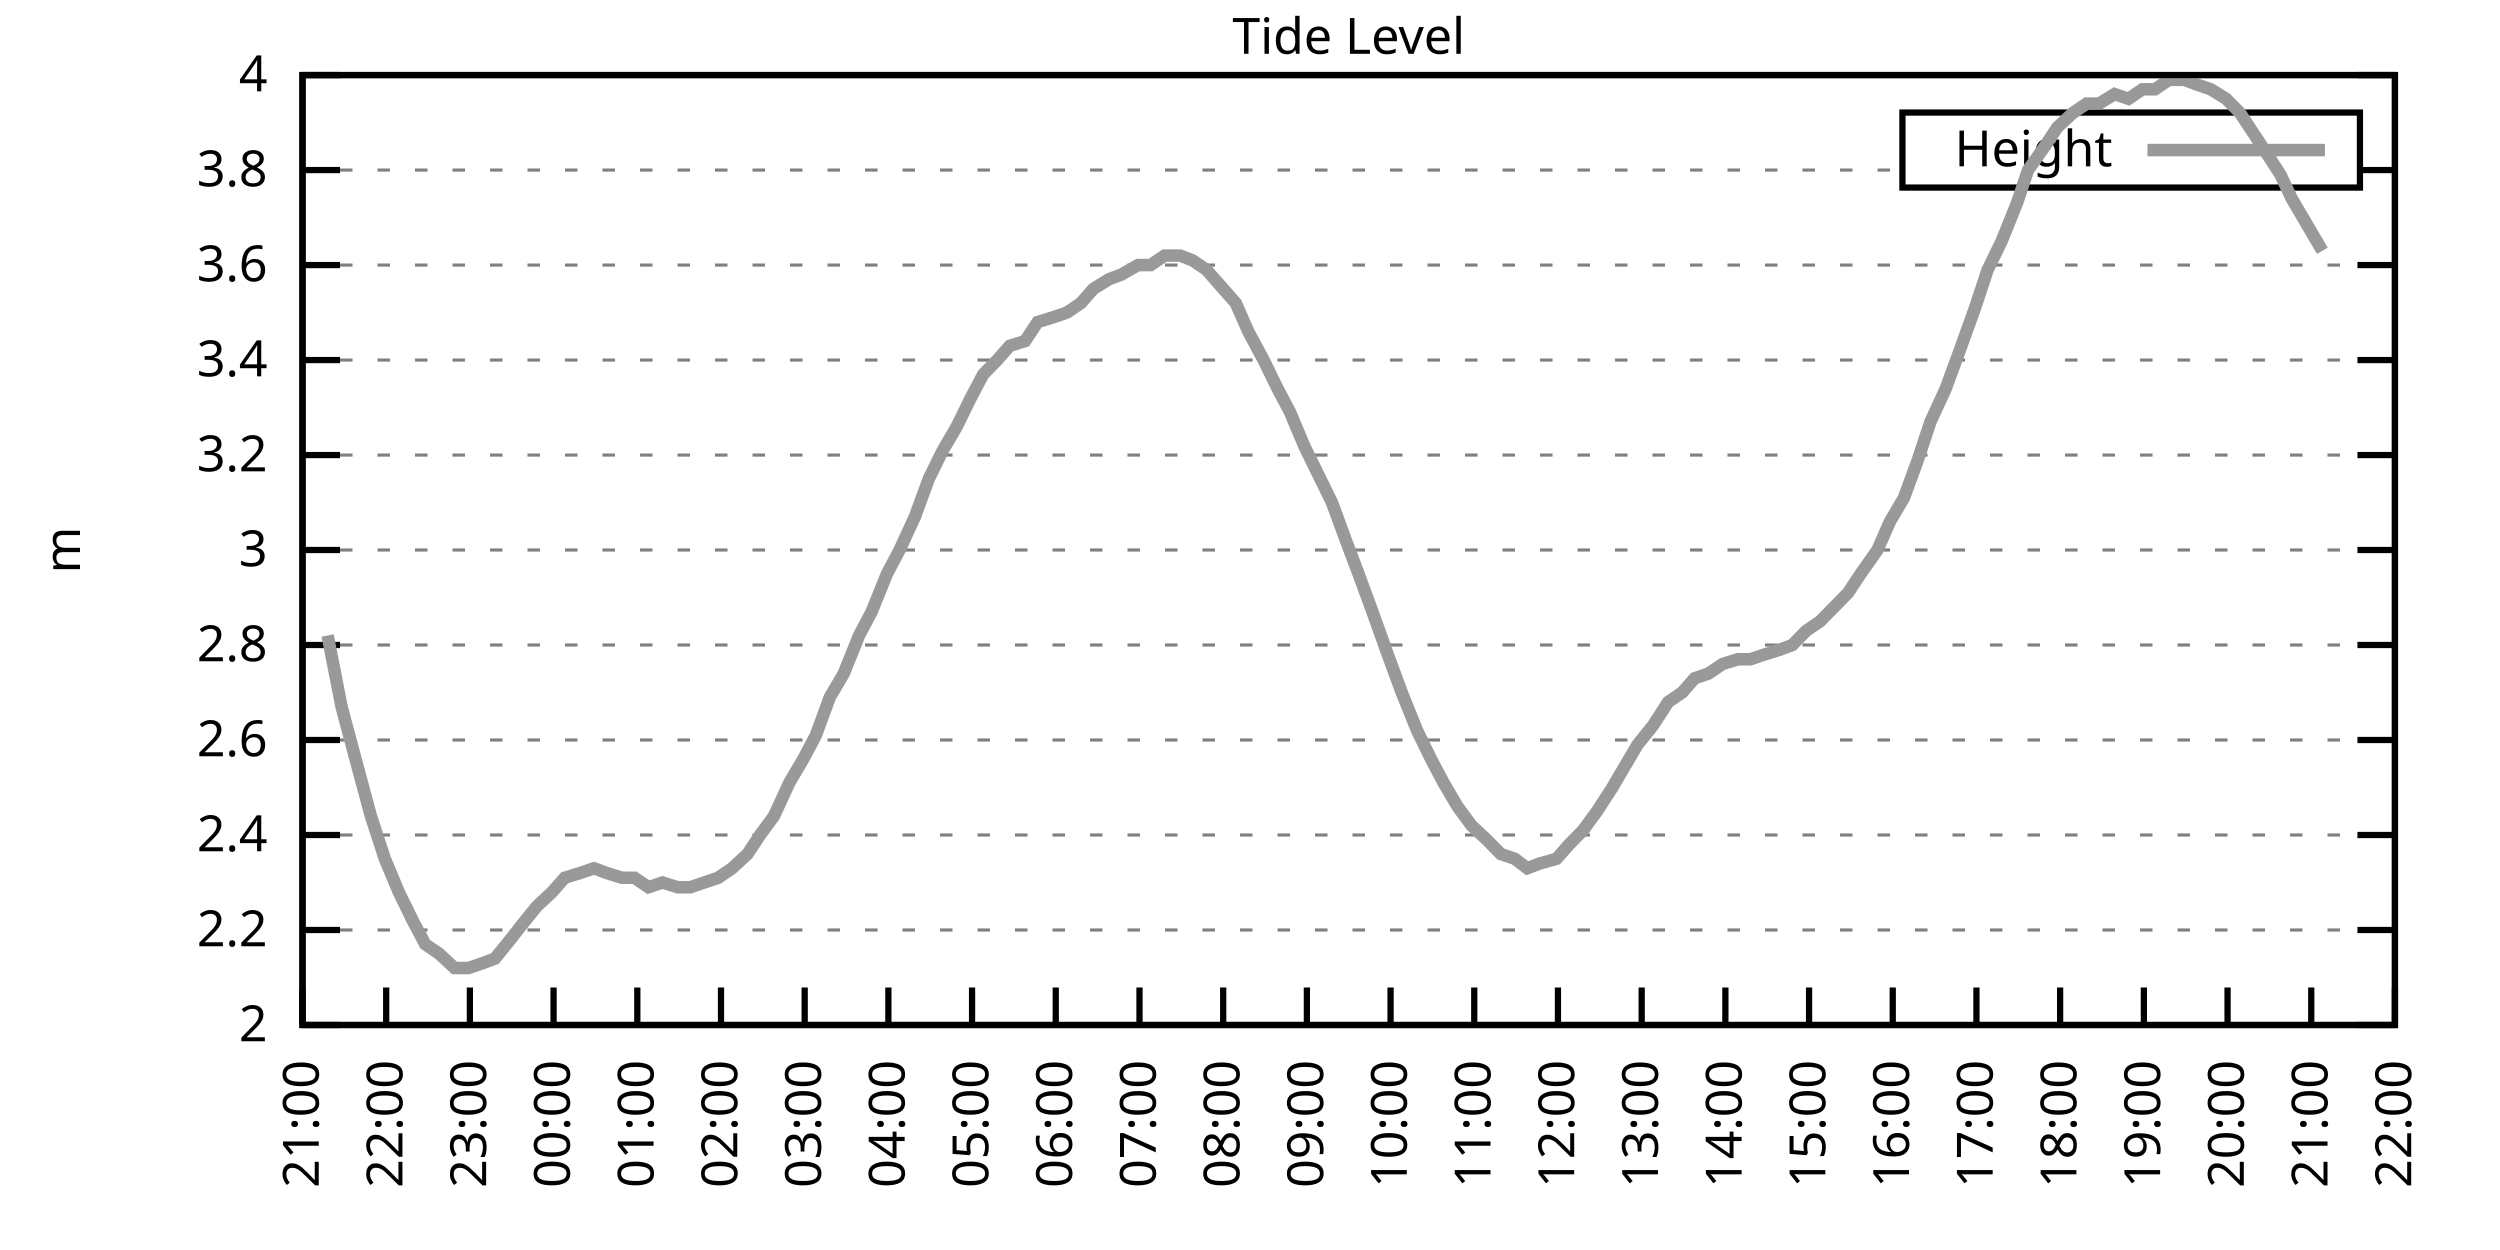
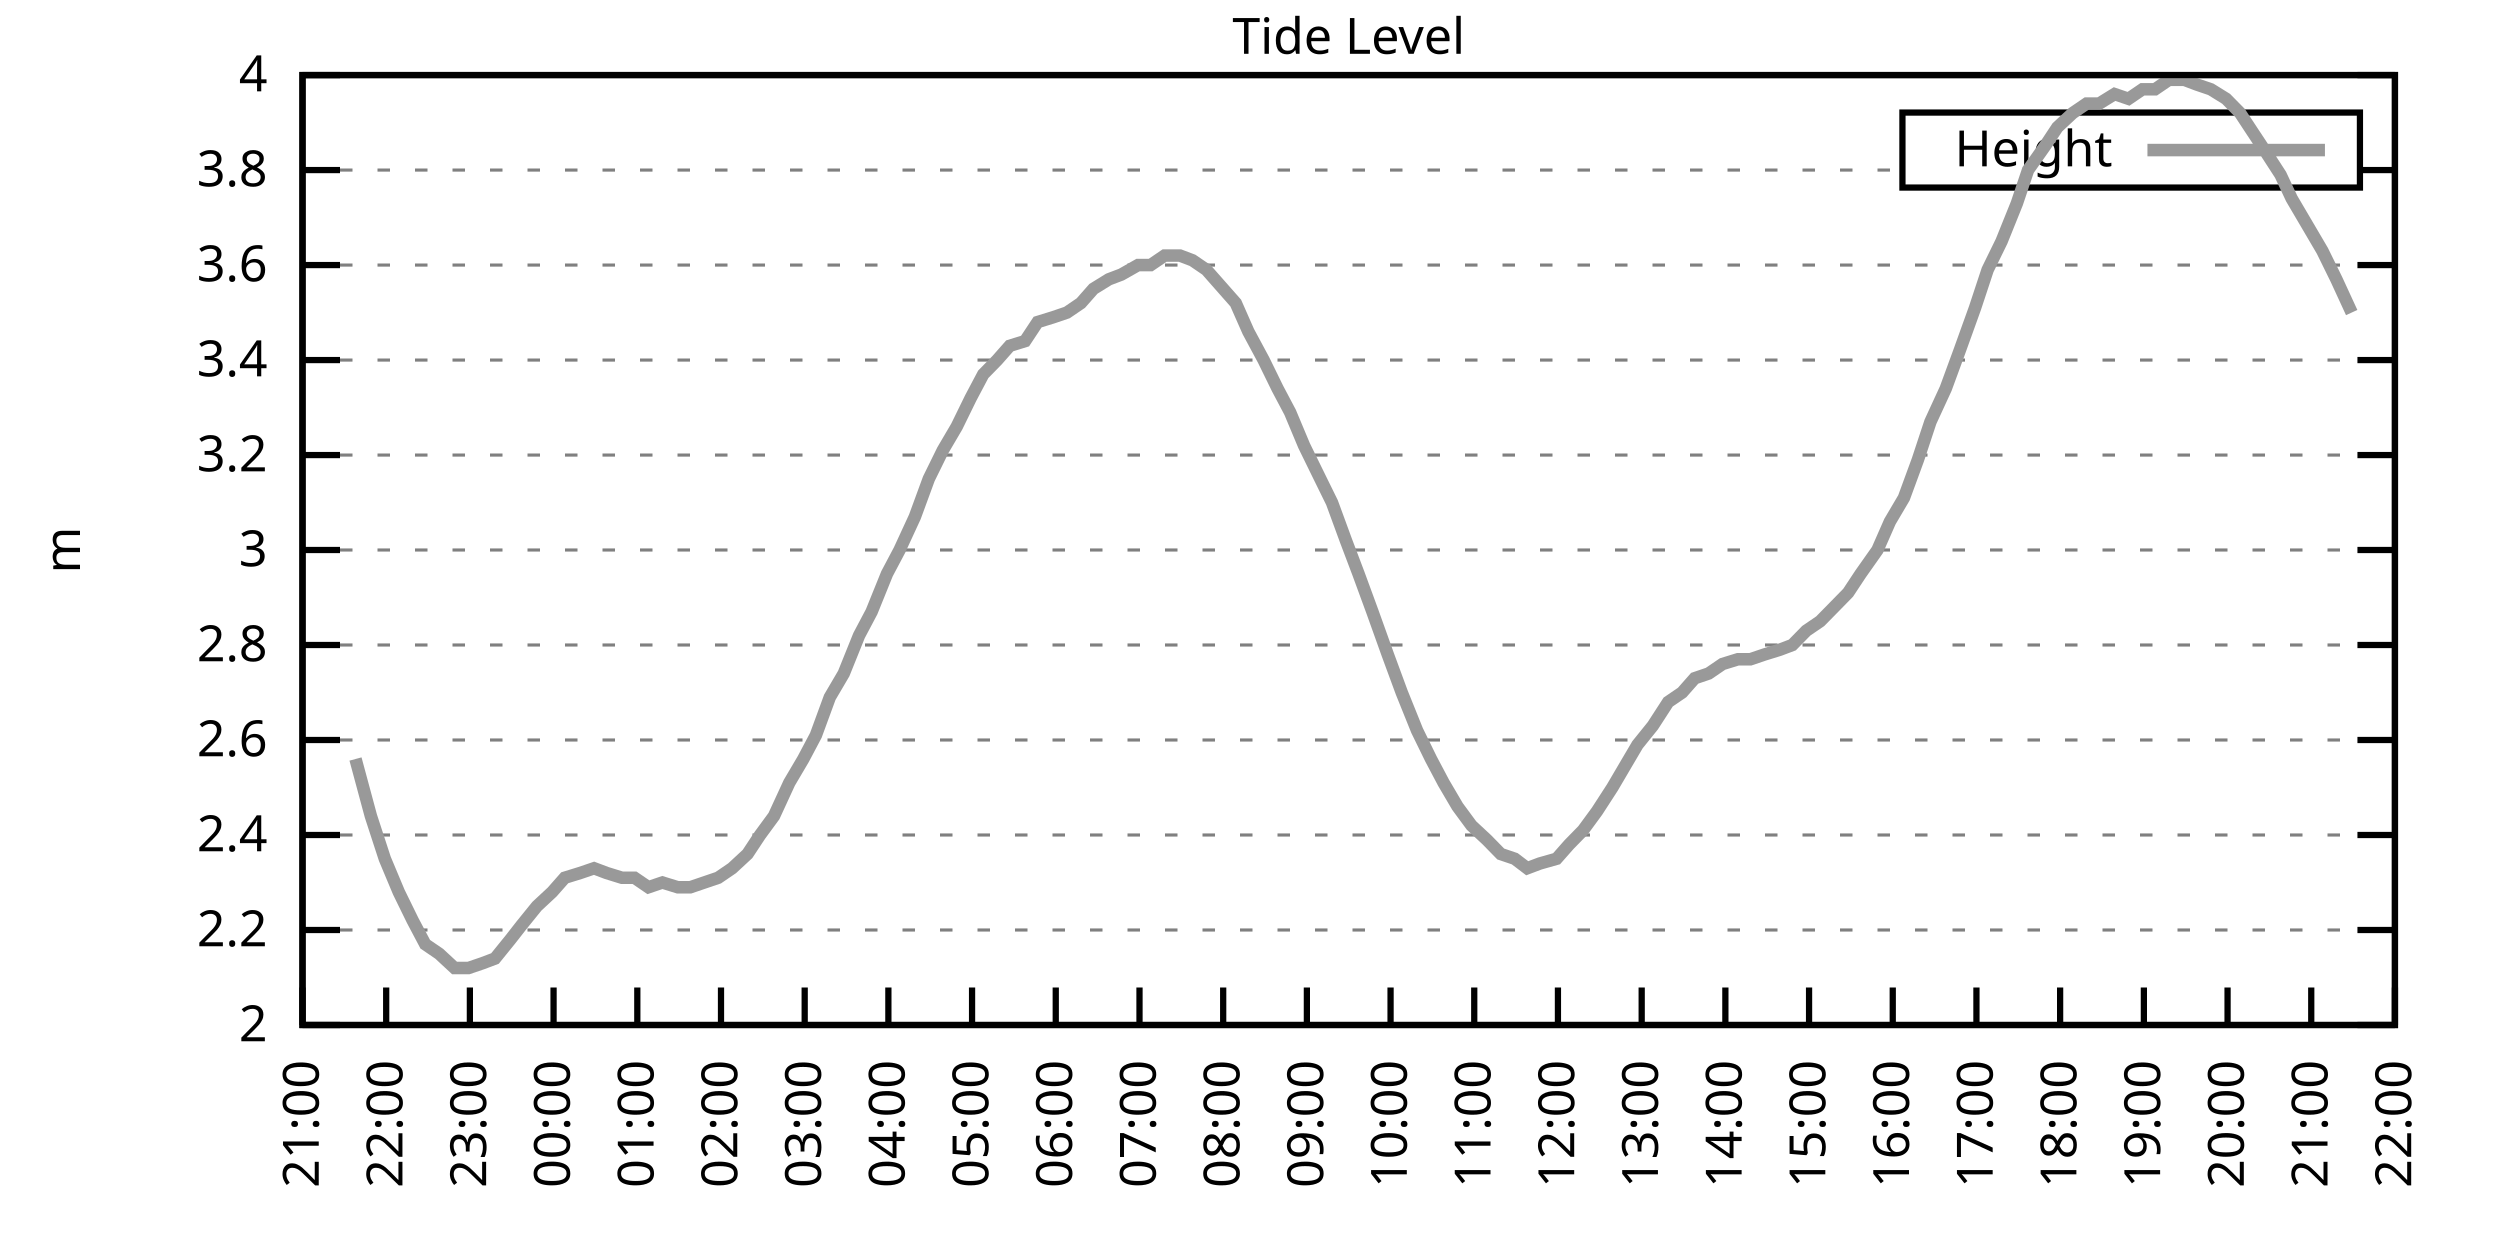
<svg xmlns="http://www.w3.org/2000/svg" xmlns:xlink="http://www.w3.org/1999/xlink" width="400" height="200" viewBox="0 0 400 200">
  <g id="gnuplot_canvas">
    <rect x="0" y="0" width="400" height="200" fill="none" />
    <defs>
      <circle id="gpDot" r="0.5" stroke-width="0.5" stroke="currentColor" />
      <path id="gpPt0" stroke-width="0.333" stroke="currentColor" d="M-1,0 h2 M0,-1 v2" />
      <path id="gpPt1" stroke-width="0.333" stroke="currentColor" d="M-1,-1 L1,1 M1,-1 L-1,1" />
      <path id="gpPt2" stroke-width="0.333" stroke="currentColor" d="M-1,0 L1,0 M0,-1 L0,1 M-1,-1 L1,1 M-1,1 L1,-1" />
      <rect id="gpPt3" stroke-width="0.333" stroke="currentColor" x="-1" y="-1" width="2" height="2" />
      <rect id="gpPt4" stroke-width="0.333" stroke="currentColor" fill="currentColor" x="-1" y="-1" width="2" height="2" />
      <circle id="gpPt5" stroke-width="0.333" stroke="currentColor" cx="0" cy="0" r="1" />
      <use xlink:href="#gpPt5" id="gpPt6" fill="currentColor" stroke="none" />
      <path id="gpPt7" stroke-width="0.333" stroke="currentColor" d="M0,-1.33 L-1.33,0.67 L1.33,0.67 z" />
      <use xlink:href="#gpPt7" id="gpPt8" fill="currentColor" stroke="none" />
      <use xlink:href="#gpPt7" id="gpPt9" stroke="currentColor" transform="rotate(180)" />
      <use xlink:href="#gpPt9" id="gpPt10" fill="currentColor" stroke="none" />
      <use xlink:href="#gpPt3" id="gpPt11" stroke="currentColor" transform="rotate(45)" />
      <use xlink:href="#gpPt11" id="gpPt12" fill="currentColor" stroke="none" />
      <path id="gpPt13" stroke-width="0.333" stroke="currentColor" d="M0,1.330 L1.265,0.411 L0.782,-1.067 L-0.782,-1.076 L-1.265,0.411 z" />
      <use xlink:href="#gpPt13" id="gpPt14" fill="currentColor" stroke="none" />
      <filter id="textbox" filterUnits="objectBoundingBox" x="0" y="0" height="1" width="1">
        <feFlood flood-color="white" flood-opacity="1" result="bgnd" />
        <feComposite in="SourceGraphic" in2="bgnd" operator="atop" />
      </filter>
      <filter id="greybox" filterUnits="objectBoundingBox" x="0" y="0" height="1" width="1">
        <feFlood flood-color="lightgrey" flood-opacity="1" result="grey" />
        <feComposite in="SourceGraphic" in2="grey" operator="atop" />
      </filter>
    </defs>
    <g fill="none" color="white" stroke="currentColor" stroke-width="1.00" stroke-linecap="butt" stroke-linejoin="miter">
</g>
    <g fill="none" color="black" stroke="currentColor" stroke-width="1.00" stroke-linecap="butt" stroke-linejoin="miter">
      <g stroke="none" shape-rendering="crispEdges">
        <polygon fill="rgb(255, 255, 255)" points="48.40,164.00 383.18,164.00 383.18,12.02 48.40,12.02 " />
      </g>
    </g>
    <g fill="none" color="black" stroke="currentColor" stroke-width="1.00" stroke-linecap="butt" stroke-linejoin="miter">
</g>
    <g fill="none" color="black" stroke="black" stroke-width="0.50" stroke-linecap="butt" stroke-linejoin="miter">
</g>
    <g fill="none" color="gray" stroke="currentColor" stroke-width="0.50" stroke-linecap="butt" stroke-linejoin="miter">
      <path stroke="gray" stroke-dasharray="2,4" class="gridline" d="M48.40,164.00 L383.19,164.00  " />
    </g>
    <g fill="none" color="gray" stroke="gray" stroke-width="1.00" stroke-linecap="butt" stroke-linejoin="miter">
</g>
    <g fill="none" color="black" stroke="currentColor" stroke-width="1.00" stroke-linecap="butt" stroke-linejoin="miter">
      <path stroke="black" d="M48.40,164.00 L54.40,164.00 M383.19,164.00 L377.19,164.00  " />
      <g transform="translate(42.80,166.60)" stroke="none" fill="black" font-family="Sans" font-size="8.00" text-anchor="end">
        <text>
          <tspan font-family="Sans"> 2</tspan>
        </text>
      </g>
    </g>
    <g fill="none" color="black" stroke="currentColor" stroke-width="1.00" stroke-linecap="butt" stroke-linejoin="miter">
</g>
    <g fill="none" color="black" stroke="black" stroke-width="0.50" stroke-linecap="butt" stroke-linejoin="miter">
</g>
    <g fill="none" color="gray" stroke="currentColor" stroke-width="0.50" stroke-linecap="butt" stroke-linejoin="miter">
      <path stroke="gray" stroke-dasharray="2,4" class="gridline" d="M48.40,148.80 L383.19,148.80  " />
    </g>
    <g fill="none" color="gray" stroke="gray" stroke-width="1.00" stroke-linecap="butt" stroke-linejoin="miter">
</g>
    <g fill="none" color="black" stroke="currentColor" stroke-width="1.00" stroke-linecap="butt" stroke-linejoin="miter">
      <path stroke="black" d="M48.40,148.80 L54.40,148.80 M383.19,148.80 L377.19,148.80  " />
      <g transform="translate(42.80,151.40)" stroke="none" fill="black" font-family="Sans" font-size="8.00" text-anchor="end">
        <text>
          <tspan font-family="Sans"> 2.2</tspan>
        </text>
      </g>
    </g>
    <g fill="none" color="black" stroke="currentColor" stroke-width="1.00" stroke-linecap="butt" stroke-linejoin="miter">
</g>
    <g fill="none" color="black" stroke="black" stroke-width="0.50" stroke-linecap="butt" stroke-linejoin="miter">
</g>
    <g fill="none" color="gray" stroke="currentColor" stroke-width="0.50" stroke-linecap="butt" stroke-linejoin="miter">
      <path stroke="gray" stroke-dasharray="2,4" class="gridline" d="M48.40,133.60 L383.19,133.60  " />
    </g>
    <g fill="none" color="gray" stroke="gray" stroke-width="1.00" stroke-linecap="butt" stroke-linejoin="miter">
</g>
    <g fill="none" color="black" stroke="currentColor" stroke-width="1.00" stroke-linecap="butt" stroke-linejoin="miter">
      <path stroke="black" d="M48.40,133.60 L54.40,133.60 M383.19,133.60 L377.19,133.60  " />
      <g transform="translate(42.80,136.20)" stroke="none" fill="black" font-family="Sans" font-size="8.00" text-anchor="end">
        <text>
          <tspan font-family="Sans"> 2.4</tspan>
        </text>
      </g>
    </g>
    <g fill="none" color="black" stroke="currentColor" stroke-width="1.00" stroke-linecap="butt" stroke-linejoin="miter">
</g>
    <g fill="none" color="black" stroke="black" stroke-width="0.50" stroke-linecap="butt" stroke-linejoin="miter">
</g>
    <g fill="none" color="gray" stroke="currentColor" stroke-width="0.50" stroke-linecap="butt" stroke-linejoin="miter">
      <path stroke="gray" stroke-dasharray="2,4" class="gridline" d="M48.40,118.40 L383.19,118.40  " />
    </g>
    <g fill="none" color="gray" stroke="gray" stroke-width="1.00" stroke-linecap="butt" stroke-linejoin="miter">
</g>
    <g fill="none" color="black" stroke="currentColor" stroke-width="1.00" stroke-linecap="butt" stroke-linejoin="miter">
      <path stroke="black" d="M48.40,118.40 L54.40,118.40 M383.19,118.40 L377.19,118.40  " />
      <g transform="translate(42.80,121.00)" stroke="none" fill="black" font-family="Sans" font-size="8.00" text-anchor="end">
        <text>
          <tspan font-family="Sans"> 2.6</tspan>
        </text>
      </g>
    </g>
    <g fill="none" color="black" stroke="currentColor" stroke-width="1.00" stroke-linecap="butt" stroke-linejoin="miter">
</g>
    <g fill="none" color="black" stroke="black" stroke-width="0.50" stroke-linecap="butt" stroke-linejoin="miter">
</g>
    <g fill="none" color="gray" stroke="currentColor" stroke-width="0.50" stroke-linecap="butt" stroke-linejoin="miter">
      <path stroke="gray" stroke-dasharray="2,4" class="gridline" d="M48.40,103.20 L383.19,103.20  " />
    </g>
    <g fill="none" color="gray" stroke="gray" stroke-width="1.00" stroke-linecap="butt" stroke-linejoin="miter">
</g>
    <g fill="none" color="black" stroke="currentColor" stroke-width="1.00" stroke-linecap="butt" stroke-linejoin="miter">
      <path stroke="black" d="M48.40,103.20 L54.40,103.20 M383.19,103.20 L377.19,103.20  " />
      <g transform="translate(42.80,105.80)" stroke="none" fill="black" font-family="Sans" font-size="8.00" text-anchor="end">
        <text>
          <tspan font-family="Sans"> 2.8</tspan>
        </text>
      </g>
    </g>
    <g fill="none" color="black" stroke="currentColor" stroke-width="1.00" stroke-linecap="butt" stroke-linejoin="miter">
</g>
    <g fill="none" color="black" stroke="black" stroke-width="0.50" stroke-linecap="butt" stroke-linejoin="miter">
</g>
    <g fill="none" color="gray" stroke="currentColor" stroke-width="0.50" stroke-linecap="butt" stroke-linejoin="miter">
      <path stroke="gray" stroke-dasharray="2,4" class="gridline" d="M48.40,88.00 L383.19,88.00  " />
    </g>
    <g fill="none" color="gray" stroke="gray" stroke-width="1.00" stroke-linecap="butt" stroke-linejoin="miter">
</g>
    <g fill="none" color="black" stroke="currentColor" stroke-width="1.00" stroke-linecap="butt" stroke-linejoin="miter">
      <path stroke="black" d="M48.40,88.00 L54.40,88.00 M383.19,88.00 L377.19,88.00  " />
      <g transform="translate(42.80,90.60)" stroke="none" fill="black" font-family="Sans" font-size="8.00" text-anchor="end">
        <text>
          <tspan font-family="Sans"> 3</tspan>
        </text>
      </g>
    </g>
    <g fill="none" color="black" stroke="currentColor" stroke-width="1.00" stroke-linecap="butt" stroke-linejoin="miter">
</g>
    <g fill="none" color="black" stroke="black" stroke-width="0.50" stroke-linecap="butt" stroke-linejoin="miter">
</g>
    <g fill="none" color="gray" stroke="currentColor" stroke-width="0.50" stroke-linecap="butt" stroke-linejoin="miter">
      <path stroke="gray" stroke-dasharray="2,4" class="gridline" d="M48.40,72.81 L383.19,72.81  " />
    </g>
    <g fill="none" color="gray" stroke="gray" stroke-width="1.00" stroke-linecap="butt" stroke-linejoin="miter">
</g>
    <g fill="none" color="black" stroke="currentColor" stroke-width="1.00" stroke-linecap="butt" stroke-linejoin="miter">
      <path stroke="black" d="M48.40,72.81 L54.40,72.81 M383.19,72.81 L377.19,72.81  " />
      <g transform="translate(42.80,75.41)" stroke="none" fill="black" font-family="Sans" font-size="8.00" text-anchor="end">
        <text>
          <tspan font-family="Sans"> 3.2</tspan>
        </text>
      </g>
    </g>
    <g fill="none" color="black" stroke="currentColor" stroke-width="1.00" stroke-linecap="butt" stroke-linejoin="miter">
</g>
    <g fill="none" color="black" stroke="black" stroke-width="0.50" stroke-linecap="butt" stroke-linejoin="miter">
</g>
    <g fill="none" color="gray" stroke="currentColor" stroke-width="0.50" stroke-linecap="butt" stroke-linejoin="miter">
      <path stroke="gray" stroke-dasharray="2,4" class="gridline" d="M48.40,57.61 L383.19,57.61  " />
    </g>
    <g fill="none" color="gray" stroke="gray" stroke-width="1.00" stroke-linecap="butt" stroke-linejoin="miter">
</g>
    <g fill="none" color="black" stroke="currentColor" stroke-width="1.00" stroke-linecap="butt" stroke-linejoin="miter">
      <path stroke="black" d="M48.40,57.61 L54.40,57.61 M383.19,57.61 L377.19,57.61  " />
      <g transform="translate(42.80,60.21)" stroke="none" fill="black" font-family="Sans" font-size="8.00" text-anchor="end">
        <text>
          <tspan font-family="Sans"> 3.4</tspan>
        </text>
      </g>
    </g>
    <g fill="none" color="black" stroke="currentColor" stroke-width="1.00" stroke-linecap="butt" stroke-linejoin="miter">
</g>
    <g fill="none" color="black" stroke="black" stroke-width="0.50" stroke-linecap="butt" stroke-linejoin="miter">
</g>
    <g fill="none" color="gray" stroke="currentColor" stroke-width="0.50" stroke-linecap="butt" stroke-linejoin="miter">
      <path stroke="gray" stroke-dasharray="2,4" class="gridline" d="M48.40,42.41 L383.19,42.41  " />
    </g>
    <g fill="none" color="gray" stroke="gray" stroke-width="1.00" stroke-linecap="butt" stroke-linejoin="miter">
</g>
    <g fill="none" color="black" stroke="currentColor" stroke-width="1.00" stroke-linecap="butt" stroke-linejoin="miter">
      <path stroke="black" d="M48.40,42.41 L54.40,42.41 M383.19,42.41 L377.19,42.41  " />
      <g transform="translate(42.80,45.01)" stroke="none" fill="black" font-family="Sans" font-size="8.00" text-anchor="end">
        <text>
          <tspan font-family="Sans"> 3.6</tspan>
        </text>
      </g>
    </g>
    <g fill="none" color="black" stroke="currentColor" stroke-width="1.00" stroke-linecap="butt" stroke-linejoin="miter">
</g>
    <g fill="none" color="black" stroke="black" stroke-width="0.50" stroke-linecap="butt" stroke-linejoin="miter">
</g>
    <g fill="none" color="gray" stroke="currentColor" stroke-width="0.50" stroke-linecap="butt" stroke-linejoin="miter">
      <path stroke="gray" stroke-dasharray="2,4" class="gridline" d="M48.40,27.21 L304.39,27.21 M377.59,27.21 L383.19,27.21  " />
    </g>
    <g fill="none" color="gray" stroke="gray" stroke-width="1.00" stroke-linecap="butt" stroke-linejoin="miter">
</g>
    <g fill="none" color="black" stroke="currentColor" stroke-width="1.00" stroke-linecap="butt" stroke-linejoin="miter">
      <path stroke="black" d="M48.40,27.21 L54.40,27.21 M383.19,27.21 L377.19,27.21  " />
      <g transform="translate(42.80,29.81)" stroke="none" fill="black" font-family="Sans" font-size="8.00" text-anchor="end">
        <text>
          <tspan font-family="Sans"> 3.8</tspan>
        </text>
      </g>
    </g>
    <g fill="none" color="black" stroke="currentColor" stroke-width="1.00" stroke-linecap="butt" stroke-linejoin="miter">
</g>
    <g fill="none" color="black" stroke="black" stroke-width="0.50" stroke-linecap="butt" stroke-linejoin="miter">
</g>
    <g fill="none" color="gray" stroke="currentColor" stroke-width="0.50" stroke-linecap="butt" stroke-linejoin="miter">
      <path stroke="gray" stroke-dasharray="2,4" class="gridline" d="M48.40,12.01 L383.19,12.01  " />
    </g>
    <g fill="none" color="gray" stroke="gray" stroke-width="1.00" stroke-linecap="butt" stroke-linejoin="miter">
</g>
    <g fill="none" color="black" stroke="currentColor" stroke-width="1.00" stroke-linecap="butt" stroke-linejoin="miter">
      <path stroke="black" d="M48.40,12.01 L54.40,12.01 M383.19,12.01 L377.19,12.01  " />
      <g transform="translate(42.80,14.61)" stroke="none" fill="black" font-family="Sans" font-size="8.00" text-anchor="end">
        <text>
          <tspan font-family="Sans"> 4</tspan>
        </text>
      </g>
    </g>
    <g fill="none" color="black" stroke="currentColor" stroke-width="1.00" stroke-linecap="butt" stroke-linejoin="miter">
      <path stroke="black" d="M48.40,164.00 L48.40,158.00  " />
      <g transform="translate(51.00,169.60) rotate(270.00)" stroke="none" fill="black" font-family="Sans" font-size="8.00" text-anchor="end">
        <text>
          <tspan font-family="Sans">21:00</tspan>
        </text>
      </g>
    </g>
    <g fill="none" color="black" stroke="currentColor" stroke-width="1.00" stroke-linecap="butt" stroke-linejoin="miter">
      <path stroke="black" d="M61.79,164.00 L61.79,158.00  " />
      <g transform="translate(64.39,169.60) rotate(270.00)" stroke="none" fill="black" font-family="Sans" font-size="8.00" text-anchor="end">
        <text>
          <tspan font-family="Sans">22:00</tspan>
        </text>
      </g>
    </g>
    <g fill="none" color="black" stroke="currentColor" stroke-width="1.00" stroke-linecap="butt" stroke-linejoin="miter">
      <path stroke="black" d="M75.18,164.00 L75.18,158.00  " />
      <g transform="translate(77.78,169.60) rotate(270.00)" stroke="none" fill="black" font-family="Sans" font-size="8.00" text-anchor="end">
        <text>
          <tspan font-family="Sans">23:00</tspan>
        </text>
      </g>
    </g>
    <g fill="none" color="black" stroke="currentColor" stroke-width="1.00" stroke-linecap="butt" stroke-linejoin="miter">
      <path stroke="black" d="M88.57,164.00 L88.57,158.00  " />
      <g transform="translate(91.17,169.60) rotate(270.00)" stroke="none" fill="black" font-family="Sans" font-size="8.00" text-anchor="end">
        <text>
          <tspan font-family="Sans">00:00</tspan>
        </text>
      </g>
    </g>
    <g fill="none" color="black" stroke="currentColor" stroke-width="1.00" stroke-linecap="butt" stroke-linejoin="miter">
      <path stroke="black" d="M101.97,164.00 L101.97,158.00  " />
      <g transform="translate(104.57,169.60) rotate(270.00)" stroke="none" fill="black" font-family="Sans" font-size="8.00" text-anchor="end">
        <text>
          <tspan font-family="Sans">01:00</tspan>
        </text>
      </g>
    </g>
    <g fill="none" color="black" stroke="currentColor" stroke-width="1.00" stroke-linecap="butt" stroke-linejoin="miter">
      <path stroke="black" d="M115.36,164.00 L115.36,158.00  " />
      <g transform="translate(117.96,169.60) rotate(270.00)" stroke="none" fill="black" font-family="Sans" font-size="8.00" text-anchor="end">
        <text>
          <tspan font-family="Sans">02:00</tspan>
        </text>
      </g>
    </g>
    <g fill="none" color="black" stroke="currentColor" stroke-width="1.00" stroke-linecap="butt" stroke-linejoin="miter">
      <path stroke="black" d="M128.75,164.00 L128.75,158.00  " />
      <g transform="translate(131.35,169.60) rotate(270.00)" stroke="none" fill="black" font-family="Sans" font-size="8.00" text-anchor="end">
        <text>
          <tspan font-family="Sans">03:00</tspan>
        </text>
      </g>
    </g>
    <g fill="none" color="black" stroke="currentColor" stroke-width="1.00" stroke-linecap="butt" stroke-linejoin="miter">
      <path stroke="black" d="M142.14,164.00 L142.14,158.00  " />
      <g transform="translate(144.74,169.60) rotate(270.00)" stroke="none" fill="black" font-family="Sans" font-size="8.00" text-anchor="end">
        <text>
          <tspan font-family="Sans">04:00</tspan>
        </text>
      </g>
    </g>
    <g fill="none" color="black" stroke="currentColor" stroke-width="1.00" stroke-linecap="butt" stroke-linejoin="miter">
      <path stroke="black" d="M155.53,164.00 L155.53,158.00  " />
      <g transform="translate(158.13,169.60) rotate(270.00)" stroke="none" fill="black" font-family="Sans" font-size="8.00" text-anchor="end">
        <text>
          <tspan font-family="Sans">05:00</tspan>
        </text>
      </g>
    </g>
    <g fill="none" color="black" stroke="currentColor" stroke-width="1.00" stroke-linecap="butt" stroke-linejoin="miter">
      <path stroke="black" d="M168.92,164.00 L168.92,158.00  " />
      <g transform="translate(171.52,169.60) rotate(270.00)" stroke="none" fill="black" font-family="Sans" font-size="8.00" text-anchor="end">
        <text>
          <tspan font-family="Sans">06:00</tspan>
        </text>
      </g>
    </g>
    <g fill="none" color="black" stroke="currentColor" stroke-width="1.00" stroke-linecap="butt" stroke-linejoin="miter">
      <path stroke="black" d="M182.32,164.00 L182.32,158.00  " />
      <g transform="translate(184.92,169.60) rotate(270.00)" stroke="none" fill="black" font-family="Sans" font-size="8.00" text-anchor="end">
        <text>
          <tspan font-family="Sans">07:00</tspan>
        </text>
      </g>
    </g>
    <g fill="none" color="black" stroke="currentColor" stroke-width="1.00" stroke-linecap="butt" stroke-linejoin="miter">
      <path stroke="black" d="M195.71,164.00 L195.71,158.00  " />
      <g transform="translate(198.31,169.60) rotate(270.00)" stroke="none" fill="black" font-family="Sans" font-size="8.00" text-anchor="end">
        <text>
          <tspan font-family="Sans">08:00</tspan>
        </text>
      </g>
    </g>
    <g fill="none" color="black" stroke="currentColor" stroke-width="1.00" stroke-linecap="butt" stroke-linejoin="miter">
      <path stroke="black" d="M209.10,164.00 L209.10,158.00  " />
      <g transform="translate(211.70,169.60) rotate(270.00)" stroke="none" fill="black" font-family="Sans" font-size="8.00" text-anchor="end">
        <text>
          <tspan font-family="Sans">09:00</tspan>
        </text>
      </g>
    </g>
    <g fill="none" color="black" stroke="currentColor" stroke-width="1.00" stroke-linecap="butt" stroke-linejoin="miter">
      <path stroke="black" d="M222.49,164.00 L222.49,158.00  " />
      <g transform="translate(225.09,169.60) rotate(270.00)" stroke="none" fill="black" font-family="Sans" font-size="8.00" text-anchor="end">
        <text>
          <tspan font-family="Sans">10:00</tspan>
        </text>
      </g>
    </g>
    <g fill="none" color="black" stroke="currentColor" stroke-width="1.00" stroke-linecap="butt" stroke-linejoin="miter">
      <path stroke="black" d="M235.88,164.00 L235.88,158.00  " />
      <g transform="translate(238.48,169.60) rotate(270.00)" stroke="none" fill="black" font-family="Sans" font-size="8.00" text-anchor="end">
        <text>
          <tspan font-family="Sans">11:00</tspan>
        </text>
      </g>
    </g>
    <g fill="none" color="black" stroke="currentColor" stroke-width="1.00" stroke-linecap="butt" stroke-linejoin="miter">
      <path stroke="black" d="M249.27,164.00 L249.27,158.00  " />
      <g transform="translate(251.87,169.60) rotate(270.00)" stroke="none" fill="black" font-family="Sans" font-size="8.00" text-anchor="end">
        <text>
          <tspan font-family="Sans">12:00</tspan>
        </text>
      </g>
    </g>
    <g fill="none" color="black" stroke="currentColor" stroke-width="1.00" stroke-linecap="butt" stroke-linejoin="miter">
      <path stroke="black" d="M262.67,164.00 L262.67,158.00  " />
      <g transform="translate(265.27,169.60) rotate(270.00)" stroke="none" fill="black" font-family="Sans" font-size="8.00" text-anchor="end">
        <text>
          <tspan font-family="Sans">13:00</tspan>
        </text>
      </g>
    </g>
    <g fill="none" color="black" stroke="currentColor" stroke-width="1.00" stroke-linecap="butt" stroke-linejoin="miter">
      <path stroke="black" d="M276.06,164.00 L276.06,158.00  " />
      <g transform="translate(278.66,169.60) rotate(270.00)" stroke="none" fill="black" font-family="Sans" font-size="8.00" text-anchor="end">
        <text>
          <tspan font-family="Sans">14:00</tspan>
        </text>
      </g>
    </g>
    <g fill="none" color="black" stroke="currentColor" stroke-width="1.00" stroke-linecap="butt" stroke-linejoin="miter">
      <path stroke="black" d="M289.45,164.00 L289.45,158.00  " />
      <g transform="translate(292.05,169.60) rotate(270.00)" stroke="none" fill="black" font-family="Sans" font-size="8.00" text-anchor="end">
        <text>
          <tspan font-family="Sans">15:00</tspan>
        </text>
      </g>
    </g>
    <g fill="none" color="black" stroke="currentColor" stroke-width="1.00" stroke-linecap="butt" stroke-linejoin="miter">
      <path stroke="black" d="M302.84,164.00 L302.84,158.00  " />
      <g transform="translate(305.44,169.60) rotate(270.00)" stroke="none" fill="black" font-family="Sans" font-size="8.00" text-anchor="end">
        <text>
          <tspan font-family="Sans">16:00</tspan>
        </text>
      </g>
    </g>
    <g fill="none" color="black" stroke="currentColor" stroke-width="1.00" stroke-linecap="butt" stroke-linejoin="miter">
      <path stroke="black" d="M316.23,164.00 L316.23,158.00  " />
      <g transform="translate(318.83,169.60) rotate(270.00)" stroke="none" fill="black" font-family="Sans" font-size="8.00" text-anchor="end">
        <text>
          <tspan font-family="Sans">17:00</tspan>
        </text>
      </g>
    </g>
    <g fill="none" color="black" stroke="currentColor" stroke-width="1.00" stroke-linecap="butt" stroke-linejoin="miter">
      <path stroke="black" d="M329.62,164.00 L329.62,158.00  " />
      <g transform="translate(332.22,169.60) rotate(270.00)" stroke="none" fill="black" font-family="Sans" font-size="8.00" text-anchor="end">
        <text>
          <tspan font-family="Sans">18:00</tspan>
        </text>
      </g>
    </g>
    <g fill="none" color="black" stroke="currentColor" stroke-width="1.00" stroke-linecap="butt" stroke-linejoin="miter">
      <path stroke="black" d="M343.02,164.00 L343.02,158.00  " />
      <g transform="translate(345.62,169.60) rotate(270.00)" stroke="none" fill="black" font-family="Sans" font-size="8.00" text-anchor="end">
        <text>
          <tspan font-family="Sans">19:00</tspan>
        </text>
      </g>
    </g>
    <g fill="none" color="black" stroke="currentColor" stroke-width="1.00" stroke-linecap="butt" stroke-linejoin="miter">
      <path stroke="black" d="M356.41,164.00 L356.41,158.00  " />
      <g transform="translate(359.01,169.60) rotate(270.00)" stroke="none" fill="black" font-family="Sans" font-size="8.00" text-anchor="end">
        <text>
          <tspan font-family="Sans">20:00</tspan>
        </text>
      </g>
    </g>
    <g fill="none" color="black" stroke="currentColor" stroke-width="1.00" stroke-linecap="butt" stroke-linejoin="miter">
      <path stroke="black" d="M369.80,164.00 L369.80,158.00  " />
      <g transform="translate(372.40,169.60) rotate(270.00)" stroke="none" fill="black" font-family="Sans" font-size="8.00" text-anchor="end">
        <text>
          <tspan font-family="Sans">21:00</tspan>
        </text>
      </g>
    </g>
    <g fill="none" color="black" stroke="currentColor" stroke-width="1.00" stroke-linecap="butt" stroke-linejoin="miter">
      <path stroke="black" d="M383.19,164.00 L383.19,158.00  " />
      <g transform="translate(385.79,169.60) rotate(270.00)" stroke="none" fill="black" font-family="Sans" font-size="8.00" text-anchor="end">
        <text>
          <tspan font-family="Sans">22:00</tspan>
        </text>
      </g>
    </g>
    <g fill="none" color="black" stroke="currentColor" stroke-width="1.00" stroke-linecap="butt" stroke-linejoin="miter">
</g>
    <g fill="none" color="black" stroke="currentColor" stroke-width="1.00" stroke-linecap="butt" stroke-linejoin="miter">
      <path stroke="black" d="M48.40,12.01 L48.40,164.00 L383.19,164.00 L383.19,12.01 L48.40,12.01 Z  " />
    </g>
    <g fill="none" color="black" stroke="currentColor" stroke-width="1.00" stroke-linecap="butt" stroke-linejoin="miter">
</g>
    <g fill="none" color="black" stroke="currentColor" stroke-width="1.00" stroke-linecap="butt" stroke-linejoin="miter">
      <path stroke="black" d="M304.39,30.01 L304.39,18.01 L377.59,18.01 L377.59,30.01 L304.39,30.01 Z  " />
    </g>
    <g id="Tide_level_plot_1">
      <g fill="none" color="white" stroke="black" stroke-width="2.00" stroke-linecap="butt" stroke-linejoin="miter">
</g>
      <g fill="none" color="black" stroke="currentColor" stroke-width="2.00" stroke-linecap="butt" stroke-linejoin="miter">
        <g transform="translate(337.99,26.61)" stroke="none" fill="black" font-family="Sans" font-size="8.00" text-anchor="end">
          <text>
            <tspan font-family="Sans">Height</tspan>
          </text>
        </g>
      </g>
      <g fill="none" color="black" stroke="currentColor" stroke-width="2.00" stroke-linecap="butt" stroke-linejoin="miter">
-         <path stroke="rgb(153, 153, 153)" d="M343.59,24.01 L371.99,24.01 M52.42,101.68 L54.65,113.08 L56.88,121.44 L59.34,130.56 L61.57,137.40 L63.80,142.72   L66.03,147.28 L68.04,151.08 L70.27,152.60 L72.73,154.88 L74.96,154.88 L77.19,154.12 L79.20,153.36 L81.66,150.32   L83.44,148.04 L85.90,145.00 L88.35,142.72 L90.36,140.44 L92.82,139.68 L95.05,138.92 L97.06,139.68 L99.51,140.44   L101.52,140.44 L103.75,141.96 L105.98,141.20 L108.44,141.96 L110.45,141.96 L112.68,141.20 L114.91,140.44 L117.14,138.92   L119.60,136.64 L121.61,133.60 L123.84,130.56 L126.29,125.24 L128.53,121.44 L130.54,117.64 L132.77,111.56 L135.00,107.76   L137.45,101.68 L139.46,97.88 L141.92,91.80 L143.93,88.00 L146.38,82.69 L148.61,76.61 L150.85,72.05 L153.08,68.25   L155.31,63.69 L157.32,59.89 L159.55,57.61 L161.56,55.33 L164.01,54.57 L166.02,51.53 L168.48,50.77 L170.71,50.01   L172.94,48.49 L174.95,46.21 L177.41,44.69 L179.41,43.93 L182.09,42.41 L184.10,42.41 L186.33,40.89 L188.79,40.89   L190.80,41.65 L193.03,43.17 L195.04,45.45 L197.72,48.49 L199.73,53.05 L202.18,57.61 L204.41,62.17 L206.42,65.97   L208.65,71.29 L210.88,75.85 L213.12,80.41 L215.35,86.49 L217.36,91.80 L219.59,97.88 L222.04,104.72 L224.28,110.80   L226.73,116.88 L228.96,121.44 L230.97,125.24 L233.20,129.04 L235.44,132.08 L237.89,134.36 L240.12,136.64 L242.36,137.40   L244.36,138.92 L246.37,138.16 L249.05,137.40 L251.06,135.12 L253.29,132.84 L255.52,129.80 L257.98,126.00 L260.21,122.20   L262.00,119.16 L264.45,116.12 L266.91,112.32 L269.14,110.80 L271.15,108.52 L273.38,107.76 L275.61,106.24 L278.07,105.48   L280.07,105.48 L282.31,104.72 L284.76,103.96 L286.77,103.20 L289.00,100.92 L291.23,99.40 L293.47,97.12 L295.70,94.84   L297.71,91.80 L300.39,88.00 L302.39,83.45 L304.63,79.65 L306.86,73.57 L308.87,67.49 L311.32,62.17 L313.55,56.09   L316.01,49.25 L318.02,43.17 L320.25,38.61 L322.70,32.53 L324.49,27.21 L327.17,23.41 L329.18,20.37 L331.63,18.09   L333.86,16.57 L335.87,16.57 L338.33,15.05 L340.56,15.81 L342.79,14.29 L344.80,14.29 L347.03,12.77 L349.49,12.77   L351.50,13.53 L353.73,14.29 L356.18,15.81 L358.42,18.09 L360.42,21.13 L362.43,24.17 L364.89,27.97 L366.67,31.77   L369.35,36.33 L371.58,40.13  " />
+         <path stroke="rgb(153, 153, 153)" d="M343.59,24.01 L371.99,24.01 M56.88,121.44 L59.34,130.56 L61.57,137.40 L63.80,142.72 L66.03,147.28 L68.04,151.08   L70.27,152.60 L72.73,154.88 L74.96,154.88 L77.19,154.12 L79.20,153.36 L81.66,150.32 L83.44,148.04 L85.90,145.00   L88.35,142.72 L90.36,140.44 L92.82,139.68 L95.05,138.92 L97.06,139.68 L99.51,140.44 L101.52,140.44 L103.75,141.96   L105.98,141.20 L108.44,141.96 L110.45,141.96 L112.68,141.20 L114.91,140.44 L117.14,138.92 L119.60,136.64 L121.61,133.60   L123.84,130.56 L126.29,125.24 L128.53,121.44 L130.54,117.64 L132.77,111.56 L135.00,107.76 L137.45,101.68 L139.46,97.88   L141.92,91.80 L143.93,88.00 L146.38,82.69 L148.61,76.61 L150.85,72.05 L153.08,68.25 L155.31,63.69 L157.32,59.89   L159.55,57.61 L161.56,55.33 L164.01,54.57 L166.02,51.53 L168.48,50.77 L170.71,50.01 L172.94,48.49 L174.95,46.21   L177.41,44.69 L179.41,43.93 L182.09,42.41 L184.10,42.41 L186.33,40.89 L188.79,40.89 L190.80,41.65 L193.03,43.17   L195.04,45.45 L197.72,48.49 L199.73,53.05 L202.18,57.61 L204.41,62.17 L206.42,65.97 L208.65,71.29 L210.88,75.85   L213.12,80.41 L215.35,86.49 L217.36,91.80 L219.59,97.88 L222.04,104.72 L224.28,110.80 L226.73,116.88 L228.96,121.44   L230.97,125.24 L233.20,129.04 L235.44,132.08 L237.89,134.36 L240.12,136.64 L242.36,137.40 L244.36,138.92 L246.37,138.16   L249.05,137.40 L251.06,135.12 L253.29,132.84 L255.52,129.80 L257.98,126.00 L260.21,122.20 L262.00,119.16 L264.45,116.12   L266.91,112.32 L269.14,110.80 L271.15,108.52 L273.38,107.76 L275.61,106.24 L278.07,105.48 L280.07,105.48 L282.31,104.72   L284.76,103.96 L286.77,103.20 L289.00,100.92 L291.23,99.40 L293.47,97.12 L295.70,94.84 L297.71,91.80 L300.39,88.00   L302.39,83.45 L304.63,79.65 L306.86,73.57 L308.87,67.49 L311.32,62.17 L313.55,56.09 L316.01,49.25 L318.02,43.17   L320.25,38.61 L322.70,32.53 L324.49,27.21 L327.17,23.41 L329.18,20.37 L331.63,18.09 L333.86,16.57 L335.87,16.57   L338.33,15.05 L340.56,15.81 L342.79,14.29 L344.80,14.29 L347.03,12.77 L349.49,12.77 L351.50,13.53 L353.73,14.29   L356.18,15.81 L358.42,18.09 L360.42,21.13 L362.43,24.17 L364.89,27.97 L366.67,31.77 L369.35,36.33 L371.58,40.13   L373.82,44.69 L376.27,50.01  " />
      </g>
    </g>
    <g fill="none" color="black" stroke="currentColor" stroke-width="2.00" stroke-linecap="butt" stroke-linejoin="miter">
</g>
    <g fill="none" color="black" stroke="black" stroke-width="1.00" stroke-linecap="butt" stroke-linejoin="miter">
</g>
    <g fill="none" color="black" stroke="currentColor" stroke-width="1.00" stroke-linecap="butt" stroke-linejoin="miter">
      <path stroke="black" d="M48.40,12.01 L48.40,164.00 L383.19,164.00 L383.19,12.01 L48.40,12.01 Z  " />
      <g transform="translate(12.80,88.01) rotate(270.00)" stroke="none" fill="black" font-family="Sans" font-size="8.00" text-anchor="middle">
        <text>
          <tspan font-family="Sans">m</tspan>
        </text>
      </g>
    </g>
    <g fill="none" color="black" stroke="currentColor" stroke-width="1.00" stroke-linecap="butt" stroke-linejoin="miter">
</g>
    <g fill="none" color="black" stroke="currentColor" stroke-width="1.00" stroke-linecap="butt" stroke-linejoin="miter">
      <g transform="translate(215.79,8.61)" stroke="none" fill="black" font-family="Sans" font-size="8.00" text-anchor="middle">
        <text>
          <tspan font-family="Sans">Tide Level</tspan>
        </text>
      </g>
    </g>
    <g fill="none" color="black" stroke="currentColor" stroke-width="1.00" stroke-linecap="butt" stroke-linejoin="miter">
</g>
  </g>
</svg>
